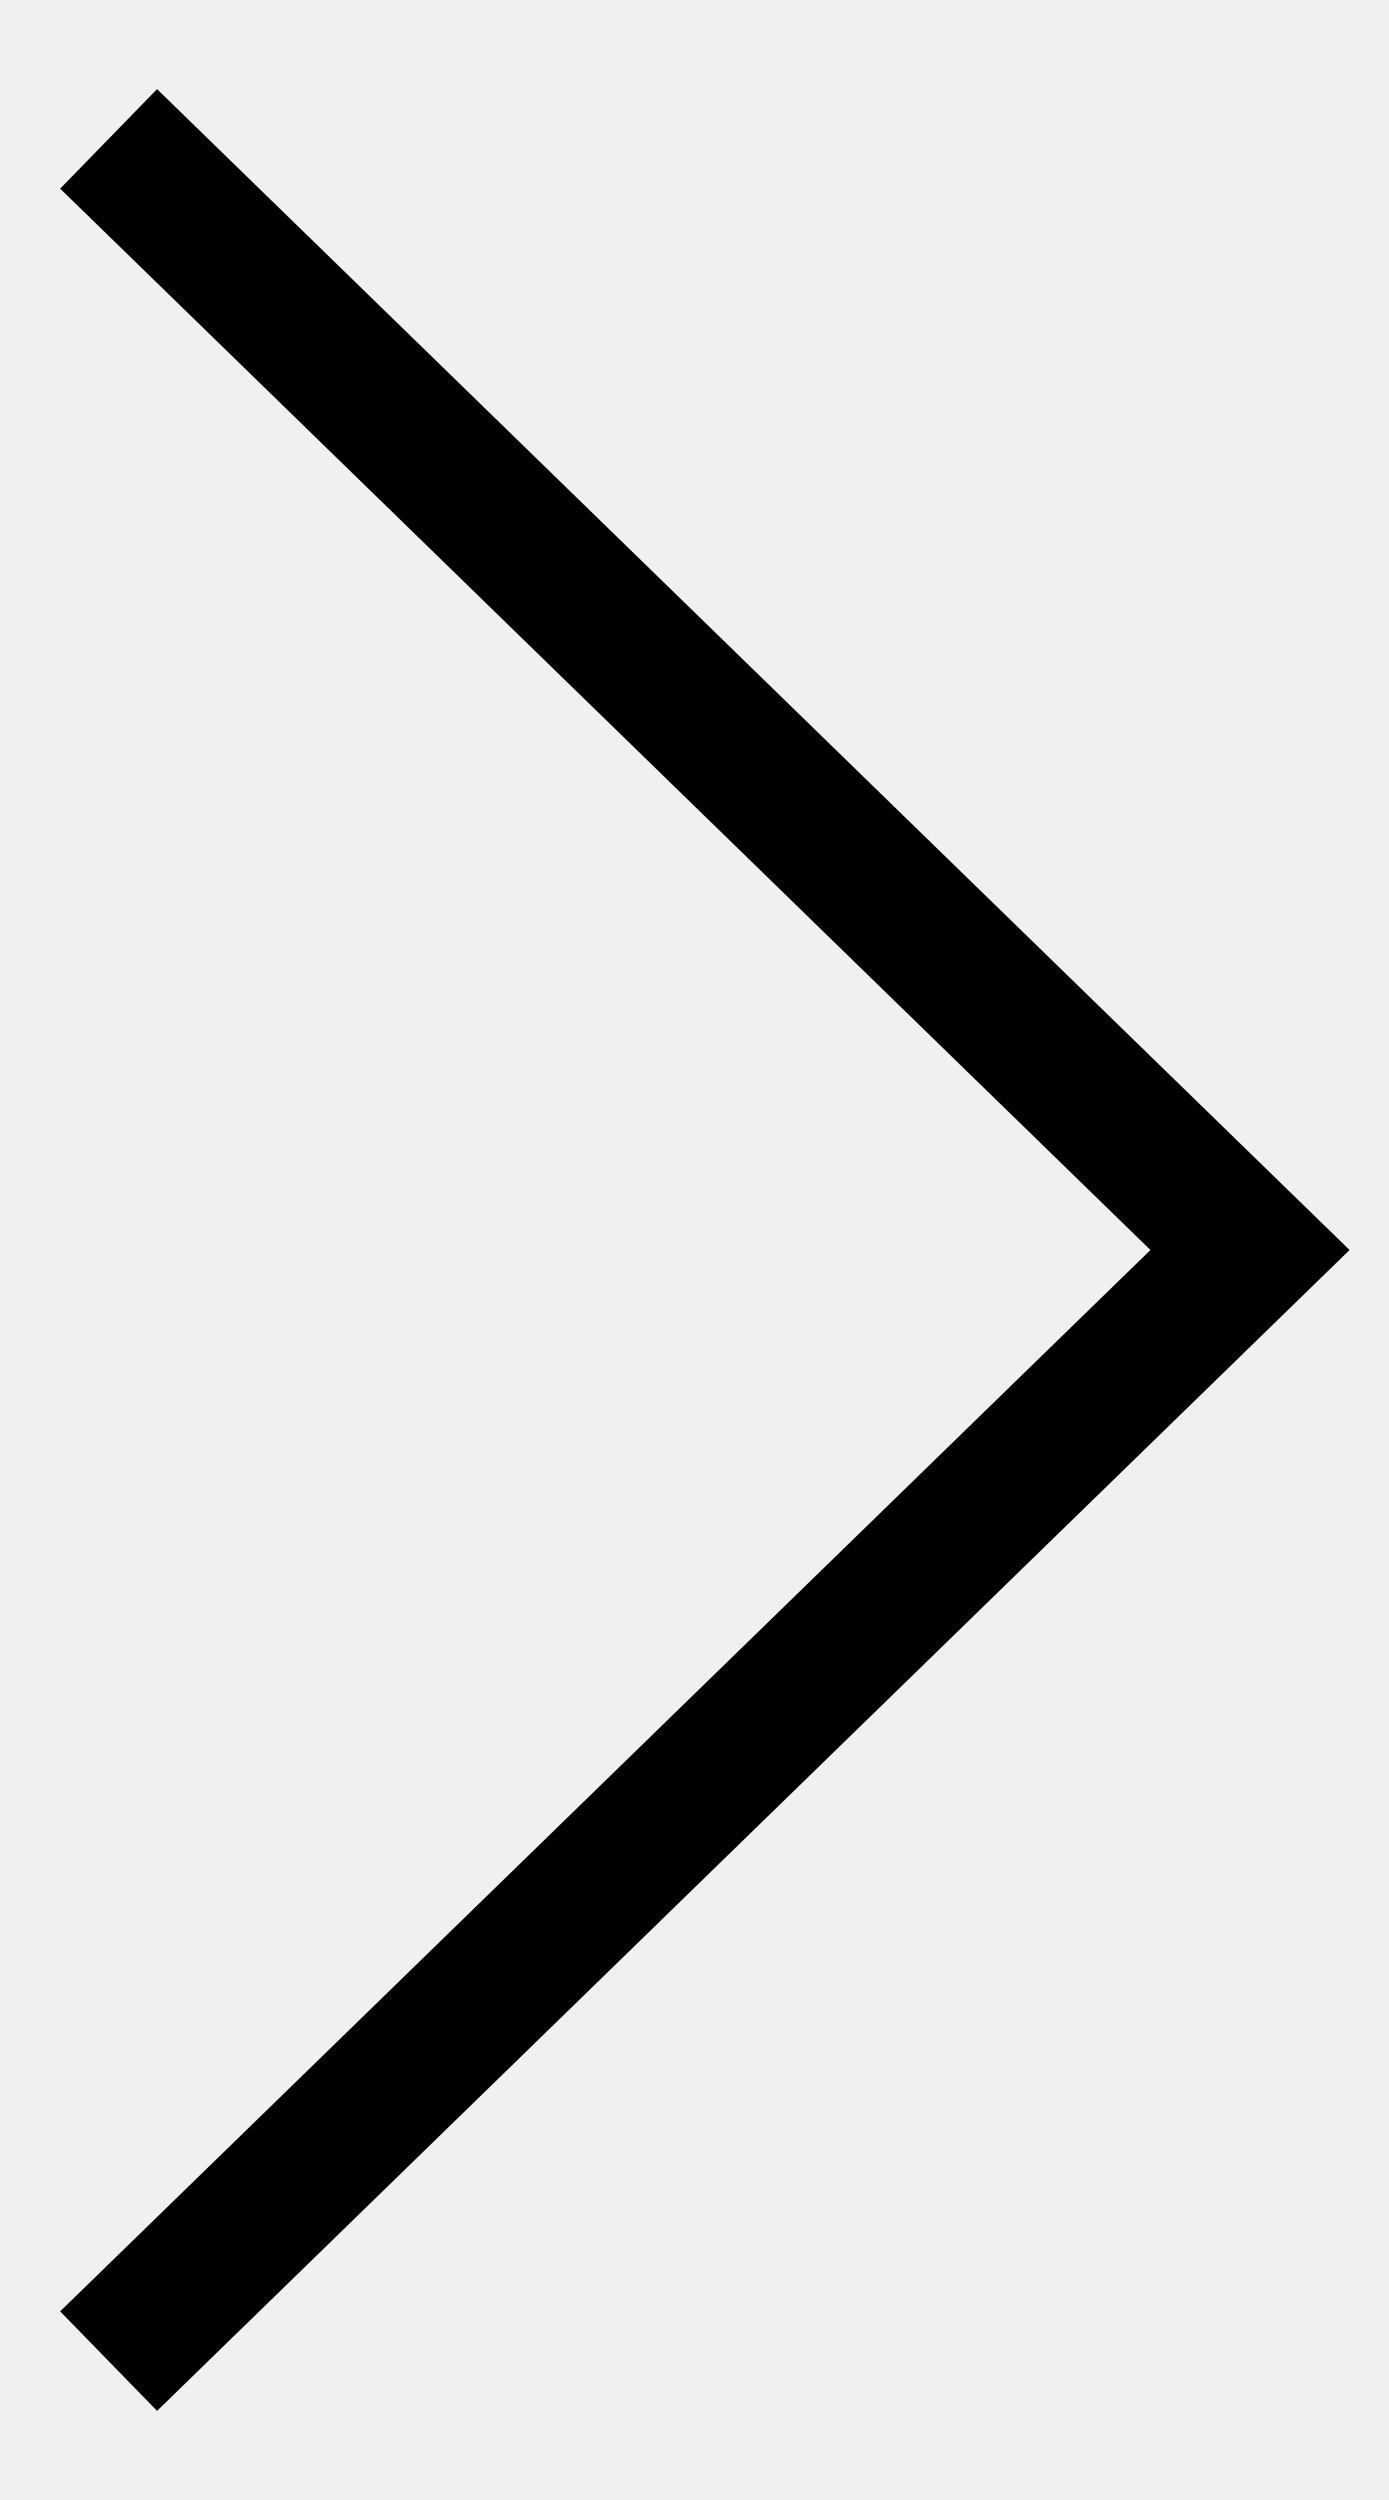
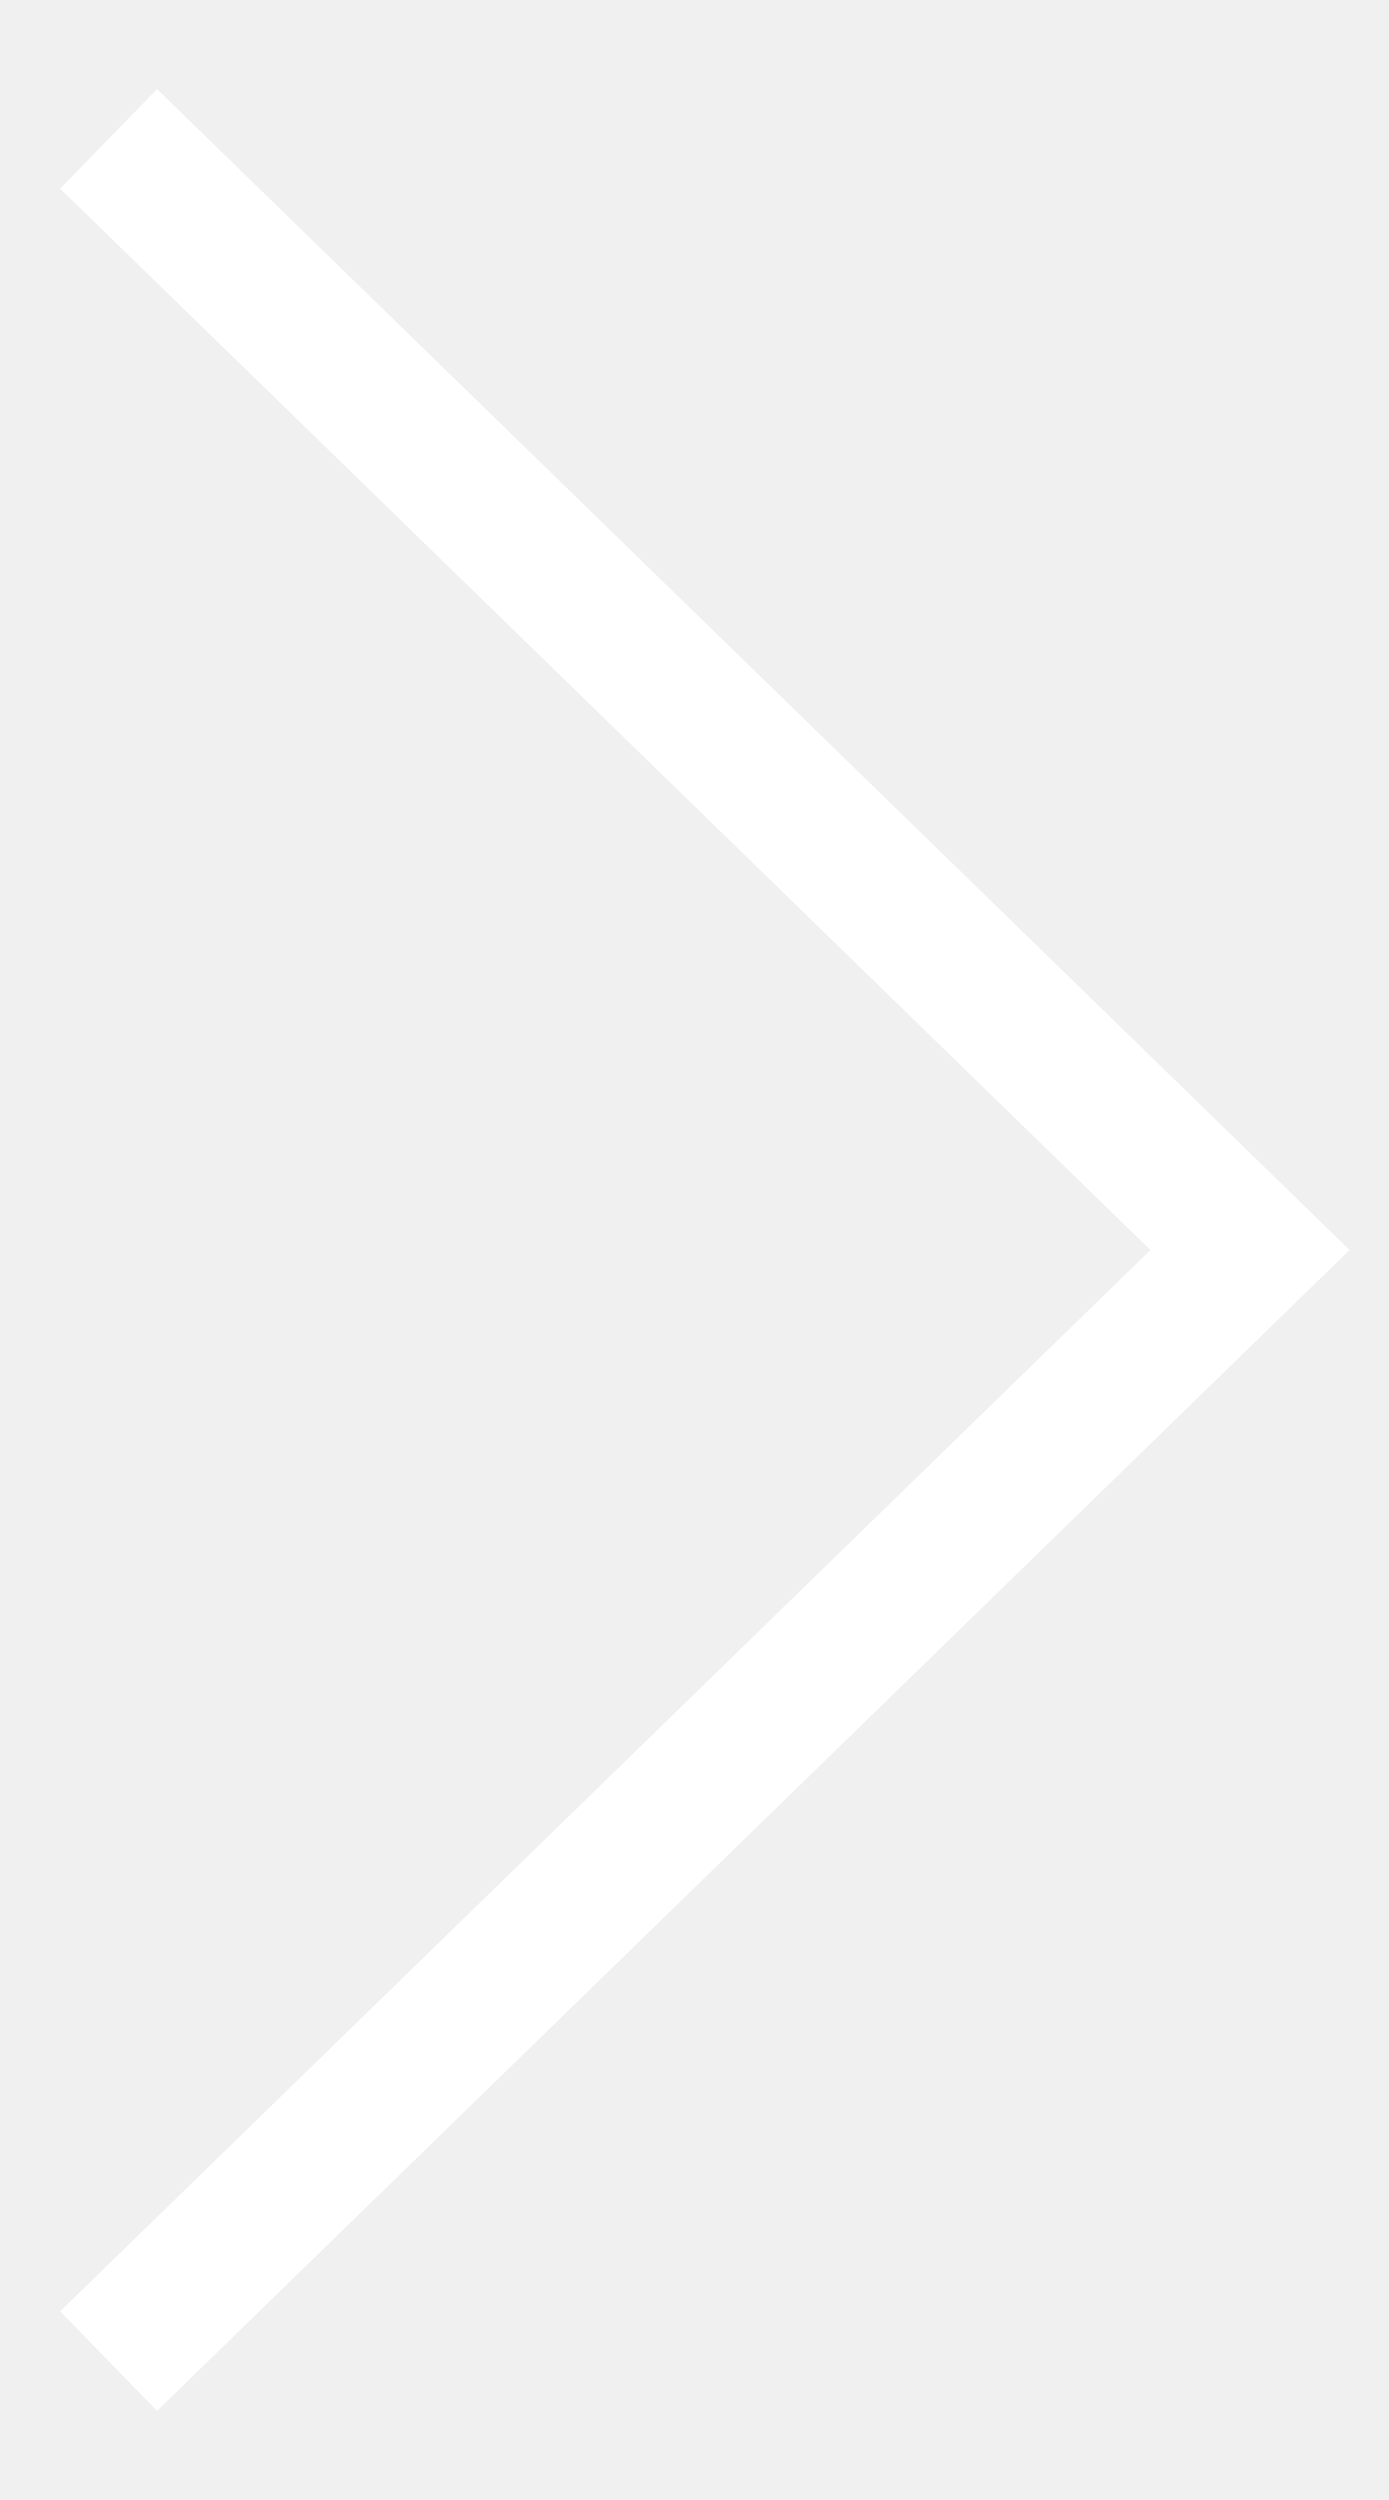
<svg xmlns="http://www.w3.org/2000/svg" width="10" height="18" fill="none">
-   <path d="M.782 17L9 9 .782 1" stroke="#000" />
+   <path d="M.782 17L9 9 .782 1" stroke="#fff" />
</svg>
